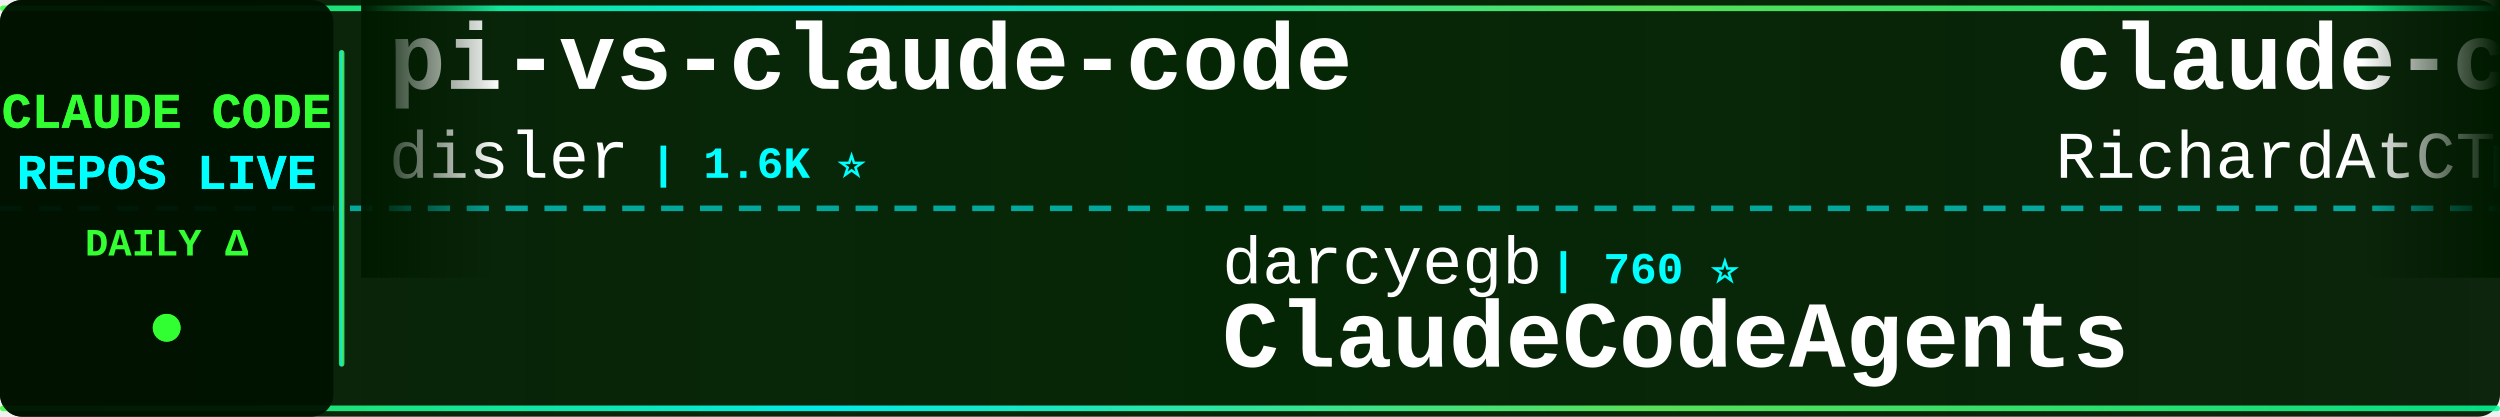
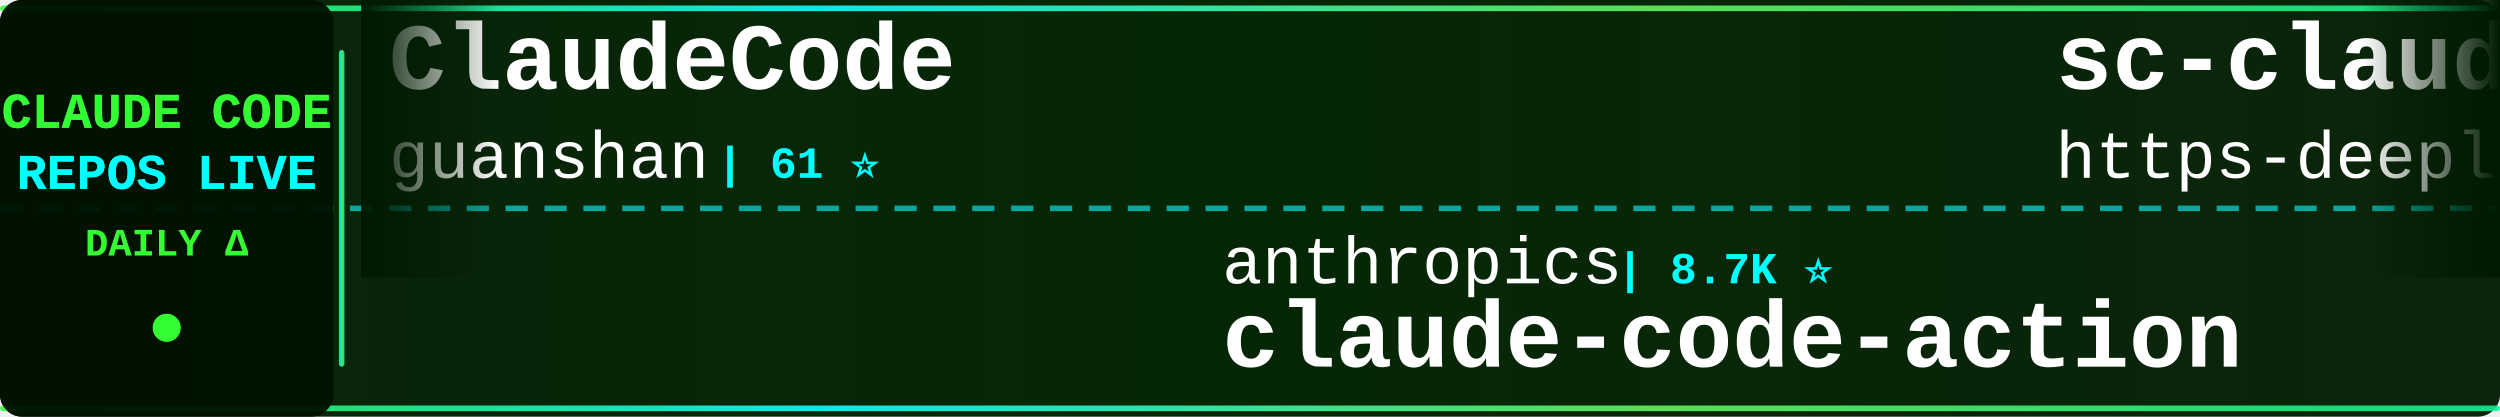
<svg xmlns="http://www.w3.org/2000/svg" width="900" height="150">
  <defs>
    <linearGradient id="tickerBg" x1="0%" y1="0%" x2="100%" y2="0%">
      <stop offset="0%" style="stop-color:#001a00;stop-opacity:0.95" />
      <stop offset="50%" style="stop-color:#002200;stop-opacity:0.98" />
      <stop offset="100%" style="stop-color:#001a00;stop-opacity:0.95" />
    </linearGradient>
    <linearGradient id="borderGrad" x1="0%" y1="0%" x2="100%" y2="0%">
      <stop offset="0%" style="stop-color:#33ff33;stop-opacity:0.85">
        <animate attributeName="stop-opacity" values="0.85;1;0.85" dur="2s" repeatCount="indefinite" />
      </stop>
      <stop offset="33%" style="stop-color:#00ffff;stop-opacity:0.9">
        <animate attributeName="stop-opacity" values="0.9;1;0.9" dur="2.2s" repeatCount="indefinite" />
      </stop>
      <stop offset="66%" style="stop-color:#66ff66;stop-opacity:0.85">
        <animate attributeName="stop-opacity" values="0.85;1;0.85" dur="1.8s" repeatCount="indefinite" />
      </stop>
      <stop offset="100%" style="stop-color:#00ff99;stop-opacity:0.85">
        <animate attributeName="stop-opacity" values="0.85;1;0.85" dur="2s" repeatCount="indefinite" />
      </stop>
    </linearGradient>
    <filter id="textGlow">
      <feGaussianBlur stdDeviation="0.1" result="coloredBlur" />
      <feMerge>
        <feMergeNode in="coloredBlur" />
        <feMergeNode in="SourceGraphic" />
      </feMerge>
    </filter>
    <filter id="metricGlow">
      <feGaussianBlur stdDeviation="0.2" result="coloredBlur" />
      <feMerge>
        <feMergeNode in="coloredBlur" />
        <feMergeNode in="SourceGraphic" />
      </feMerge>
    </filter>
    <linearGradient id="leftFade" x1="0%" y1="0%" x2="100%" y2="0%">
      <stop offset="0%" style="stop-color:#001a00;stop-opacity:1" />
      <stop offset="100%" style="stop-color:#001a00;stop-opacity:0" />
    </linearGradient>
    <linearGradient id="rightFade" x1="0%" y1="0%" x2="100%" y2="0%">
      <stop offset="0%" style="stop-color:#001a00;stop-opacity:0" />
      <stop offset="100%" style="stop-color:#001a00;stop-opacity:1" />
    </linearGradient>
  </defs>
  <rect width="900" height="150" fill="url(#tickerBg)" rx="8" />
  <rect x="0" y="2" width="900" height="2" fill="url(#borderGrad)" rx="1" />
  <rect x="0" y="146" width="900" height="2" fill="url(#borderGrad)" rx="1" />
  <line x1="0" y1="75" x2="900" y2="75" stroke="#00ffff" stroke-width="2" stroke-dasharray="8 6" opacity="0.6" />
  <rect x="0" y="0" width="120" height="150" fill="#001100" opacity="0.95" rx="8" />
  <text x="60" y="46" font-family="'Courier New', monospace" font-size="18" font-weight="bold" fill="#33ff33" text-anchor="middle" filter="url(#textGlow)">
    CLAUDE CODE
  </text>
  <text x="60" y="68" font-family="'Courier New', monospace" font-size="18" font-weight="bold" fill="#00ffff" text-anchor="middle" filter="url(#textGlow)">
    REPOS LIVE
  </text>
  <text x="60" y="92" font-family="'Courier New', monospace" font-size="14" font-weight="bold" fill="#33ff33" text-anchor="middle">
    DAILY Δ
  </text>
  <circle cx="60" cy="118" r="5" fill="#33ff33" filter="url(#metricGlow)">
    <animate attributeName="r" values="4;6;4" dur="1.5s" repeatCount="indefinite" />
    <animate attributeName="opacity" values="0.6;1;0.6" dur="1.5s" repeatCount="indefinite" />
  </circle>
  <rect x="122" y="18" width="2" height="114" fill="url(#borderGrad)" rx="1" />
  <clipPath id="tickerClip">
    <rect x="130" y="0" width="770" height="150" />
  </clipPath>
  <g clip-path="url(#tickerClip)">
    <g id="tickerItems">
      <animateTransform attributeName="transform" attributeType="XML" type="translate" from="0 0" to="-3000 0" dur="54s" repeatCount="indefinite" />
      <g transform="translate(0, 0)">
-         <text x="140" y="32" font-family="'Courier New', monospace" font-size="34" font-weight="bold" fill="#ffffff">pi-vs-claude-code</text>
-         <text x="140" y="64" font-family="'Courier New', monospace" font-size="24" font-weight="normal" fill="#ffffff" opacity="1.0">disler</text>
-         <text x="234" y="64" font-family="'Courier New', monospace" font-size="16" font-weight="bold" fill="#00ffff"> | 1.6K ⭐</text>
+         <text x="140" y="32" font-family="'Courier New', monospace" font-size="34" font-weight="bold" fill="#ffffff">ClaudeCode</text>
+         <text x="140" y="64" font-family="'Courier New', monospace" font-size="24" font-weight="normal" fill="#ffffff" opacity="1.0">guanshan</text>
+         <text x="258" y="64" font-family="'Courier New', monospace" font-size="16" font-weight="bold" fill="#00ffff"> | 61 ⭐</text>
      </g>
      <g transform="translate(300, 0)">
+         <text x="140" y="102" font-family="'Courier New', monospace" font-size="24" font-weight="normal" fill="#ffffff" opacity="1.0">anthropics</text>
+         <text x="282" y="102" font-family="'Courier New', monospace" font-size="16" font-weight="bold" fill="#00ffff"> | 8.7K ⭐</text>
+         <text x="140" y="132" font-family="'Courier New', monospace" font-size="34" font-weight="bold" fill="#ffffff">claude-code-action</text>
+       </g>
+       <g transform="translate(600, 0)">
+         <text x="140" y="32" font-family="'Courier New', monospace" font-size="34" font-weight="bold" fill="#ffffff">sc-claude-code-files</text>
+         <text x="140" y="64" font-family="'Courier New', monospace" font-size="24" font-weight="normal" fill="#ffffff" opacity="1.0">https-deeplearning-ai</text>
+         <text x="414" y="64" font-family="'Courier New', monospace" font-size="16" font-weight="bold" fill="#00ffff"> | 544 ⭐</text>
+       </g>
+       <g transform="translate(900, 0)">
        <text x="140" y="102" font-family="'Courier New', monospace" font-size="24" font-weight="normal" fill="#ffffff" opacity="1.0">darcyegb</text>
        <text x="258" y="102" font-family="'Courier New', monospace" font-size="16" font-weight="bold" fill="#00ffff"> | 760 ⭐</text>
        <text x="140" y="132" font-family="'Courier New', monospace" font-size="34" font-weight="bold" fill="#ffffff">ClaudeCodeAgents</text>
      </g>
-       <g transform="translate(600, 0)">
-         <text x="140" y="32" font-family="'Courier New', monospace" font-size="34" font-weight="bold" fill="#ffffff">claude-code-telegram</text>
-         <text x="140" y="64" font-family="'Courier New', monospace" font-size="24" font-weight="normal" fill="#ffffff" opacity="1.0">RichardAtCT</text>
-         <text x="294" y="64" font-family="'Courier New', monospace" font-size="16" font-weight="bold" fill="#00ffff"> | 2.8K ⭐ +1</text>
-       </g>
-       <g transform="translate(900, 0)">
-         <text x="140" y="102" font-family="'Courier New', monospace" font-size="24" font-weight="normal" fill="#ffffff" opacity="1.0">fazxes</text>
-         <text x="234" y="102" font-family="'Courier New', monospace" font-size="16" font-weight="bold" fill="#00ffff"> | 231 ⭐</text>
-         <text x="140" y="132" font-family="'Courier New', monospace" font-size="34" font-weight="bold" fill="#ffffff">Claude-code</text>
-       </g>
      <g transform="translate(1200, 0)">
        <text x="140" y="32" font-family="'Courier New', monospace" font-size="34" font-weight="bold" fill="#ffffff">claude-code-video-toolki...</text>
        <text x="140" y="64" font-family="'Courier New', monospace" font-size="24" font-weight="normal" fill="#ffffff" opacity="1.0">digitalsamba</text>
-         <text x="306" y="64" font-family="'Courier New', monospace" font-size="16" font-weight="bold" fill="#00ffff"> | 2.0K ⭐</text>
+         <text x="306" y="64" font-family="'Courier New', monospace" font-size="16" font-weight="bold" fill="#00ffff"> | 2.0K ⭐ +1</text>
      </g>
      <g transform="translate(1500, 0)">
-         <text x="140" y="102" font-family="'Courier New', monospace" font-size="24" font-weight="normal" fill="#ffffff" opacity="1.0">ghuntley</text>
-         <text x="258" y="102" font-family="'Courier New', monospace" font-size="16" font-weight="bold" fill="#00ffff"> | 990 ⭐</text>
-         <text x="140" y="132" font-family="'Courier New', monospace" font-size="34" font-weight="bold" fill="#ffffff">claude-code-source-code-...</text>
+         <text x="140" y="102" font-family="'Courier New', monospace" font-size="24" font-weight="normal" fill="#ffffff" opacity="1.0">shareAI-lab</text>
+         <text x="294" y="102" font-family="'Courier New', monospace" font-size="16" font-weight="bold" fill="#00ffff"> | 74.9K ⭐ +6</text>
+         <text x="140" y="132" font-family="'Courier New', monospace" font-size="34" font-weight="bold" fill="#ffffff">learn-claude-code</text>
      </g>
      <g transform="translate(1800, 0)">
        <text x="140" y="32" font-family="'Courier New', monospace" font-size="34" font-weight="bold" fill="#ffffff">claude-code-spec-workflo...</text>
        <text x="140" y="64" font-family="'Courier New', monospace" font-size="24" font-weight="normal" fill="#ffffff" opacity="1.0">Pimzino</text>
        <text x="246" y="64" font-family="'Courier New', monospace" font-size="16" font-weight="bold" fill="#00ffff"> | 3.8K ⭐</text>
      </g>
      <g transform="translate(2100, 0)">
-         <text x="140" y="102" font-family="'Courier New', monospace" font-size="24" font-weight="normal" fill="#ffffff" opacity="1.0">lorryjovens-hub</text>
-         <text x="342" y="102" font-family="'Courier New', monospace" font-size="16" font-weight="bold" fill="#00ffff"> | 1.7K ⭐</text>
-         <text x="140" y="132" font-family="'Courier New', monospace" font-size="34" font-weight="bold" fill="#ffffff">claude-code-rust</text>
+         <text x="140" y="102" font-family="'Courier New', monospace" font-size="24" font-weight="normal" fill="#ffffff" opacity="1.0">oboard</text>
+         <text x="234" y="102" font-family="'Courier New', monospace" font-size="16" font-weight="bold" fill="#00ffff"> | 3.3K ⭐</text>
+         <text x="140" y="132" font-family="'Courier New', monospace" font-size="34" font-weight="bold" fill="#ffffff">claude-code-rev</text>
      </g>
      <g transform="translate(2400, 0)">
-         <text x="140" y="32" font-family="'Courier New', monospace" font-size="34" font-weight="bold" fill="#ffffff">arcads-claude-code</text>
-         <text x="140" y="64" font-family="'Courier New', monospace" font-size="24" font-weight="normal" fill="#ffffff" opacity="1.0">krusemediallc</text>
-         <text x="318" y="64" font-family="'Courier New', monospace" font-size="16" font-weight="bold" fill="#00ffff"> | 1.4K ⭐ +1</text>
+         <text x="140" y="32" font-family="'Courier New', monospace" font-size="34" font-weight="bold" fill="#ffffff">claude-code-source</text>
+         <text x="140" y="64" font-family="'Courier New', monospace" font-size="24" font-weight="normal" fill="#ffffff" opacity="1.0">AprilNEA</text>
+         <text x="258" y="64" font-family="'Courier New', monospace" font-size="16" font-weight="bold" fill="#00ffff"> | 391 ⭐</text>
      </g>
      <g transform="translate(2700, 0)">
-         <text x="140" y="102" font-family="'Courier New', monospace" font-size="24" font-weight="normal" fill="#ffffff" opacity="1.0">asgeirtj</text>
-         <text x="258" y="102" font-family="'Courier New', monospace" font-size="16" font-weight="bold" fill="#00ffff"> | 63.3K ⭐ +9</text>
-         <text x="140" y="132" font-family="'Courier New', monospace" font-size="34" font-weight="bold" fill="#ffffff">system_prompts_leaks</text>
+         <text x="140" y="102" font-family="'Courier New', monospace" font-size="24" font-weight="normal" fill="#ffffff" opacity="1.0">Maciek-roboblog</text>
+         <text x="342" y="102" font-family="'Courier New', monospace" font-size="16" font-weight="bold" fill="#00ffff"> | 8.6K ⭐ -1</text>
+         <text x="140" y="132" font-family="'Courier New', monospace" font-size="34" font-weight="bold" fill="#ffffff">Claude-Code-Usage-Monito...</text>
      </g>
      <g transform="translate(3000, 0)">
-         <text x="140" y="32" font-family="'Courier New', monospace" font-size="34" font-weight="bold" fill="#ffffff">pi-vs-claude-code</text>
-         <text x="140" y="64" font-family="'Courier New', monospace" font-size="24" font-weight="normal" fill="#ffffff" opacity="1.0">disler</text>
-         <text x="234" y="64" font-family="'Courier New', monospace" font-size="16" font-weight="bold" fill="#00ffff"> | 1.6K ⭐</text>
+         <text x="140" y="32" font-family="'Courier New', monospace" font-size="34" font-weight="bold" fill="#ffffff">ClaudeCode</text>
+         <text x="140" y="64" font-family="'Courier New', monospace" font-size="24" font-weight="normal" fill="#ffffff" opacity="1.0">guanshan</text>
+         <text x="258" y="64" font-family="'Courier New', monospace" font-size="16" font-weight="bold" fill="#00ffff"> | 61 ⭐</text>
      </g>
      <g transform="translate(3300, 0)">
+         <text x="140" y="102" font-family="'Courier New', monospace" font-size="24" font-weight="normal" fill="#ffffff" opacity="1.0">anthropics</text>
+         <text x="282" y="102" font-family="'Courier New', monospace" font-size="16" font-weight="bold" fill="#00ffff"> | 8.7K ⭐</text>
+         <text x="140" y="132" font-family="'Courier New', monospace" font-size="34" font-weight="bold" fill="#ffffff">claude-code-action</text>
+       </g>
+       <g transform="translate(3600, 0)">
+         <text x="140" y="32" font-family="'Courier New', monospace" font-size="34" font-weight="bold" fill="#ffffff">sc-claude-code-files</text>
+         <text x="140" y="64" font-family="'Courier New', monospace" font-size="24" font-weight="normal" fill="#ffffff" opacity="1.0">https-deeplearning-ai</text>
+         <text x="414" y="64" font-family="'Courier New', monospace" font-size="16" font-weight="bold" fill="#00ffff"> | 544 ⭐</text>
+       </g>
+       <g transform="translate(3900, 0)">
        <text x="140" y="102" font-family="'Courier New', monospace" font-size="24" font-weight="normal" fill="#ffffff" opacity="1.0">darcyegb</text>
        <text x="258" y="102" font-family="'Courier New', monospace" font-size="16" font-weight="bold" fill="#00ffff"> | 760 ⭐</text>
        <text x="140" y="132" font-family="'Courier New', monospace" font-size="34" font-weight="bold" fill="#ffffff">ClaudeCodeAgents</text>
-       </g>
-       <g transform="translate(3600, 0)">
-         <text x="140" y="32" font-family="'Courier New', monospace" font-size="34" font-weight="bold" fill="#ffffff">claude-code-telegram</text>
-         <text x="140" y="64" font-family="'Courier New', monospace" font-size="24" font-weight="normal" fill="#ffffff" opacity="1.0">RichardAtCT</text>
-         <text x="294" y="64" font-family="'Courier New', monospace" font-size="16" font-weight="bold" fill="#00ffff"> | 2.8K ⭐ +1</text>
-       </g>
-       <g transform="translate(3900, 0)">
-         <text x="140" y="102" font-family="'Courier New', monospace" font-size="24" font-weight="normal" fill="#ffffff" opacity="1.0">fazxes</text>
-         <text x="234" y="102" font-family="'Courier New', monospace" font-size="16" font-weight="bold" fill="#00ffff"> | 231 ⭐</text>
-         <text x="140" y="132" font-family="'Courier New', monospace" font-size="34" font-weight="bold" fill="#ffffff">Claude-code</text>
      </g>
    </g>
  </g>
  <rect x="130" y="0" width="50" height="100" fill="url(#leftFade)" />
  <rect x="850" y="0" width="50" height="100" fill="url(#rightFade)" />
</svg>
